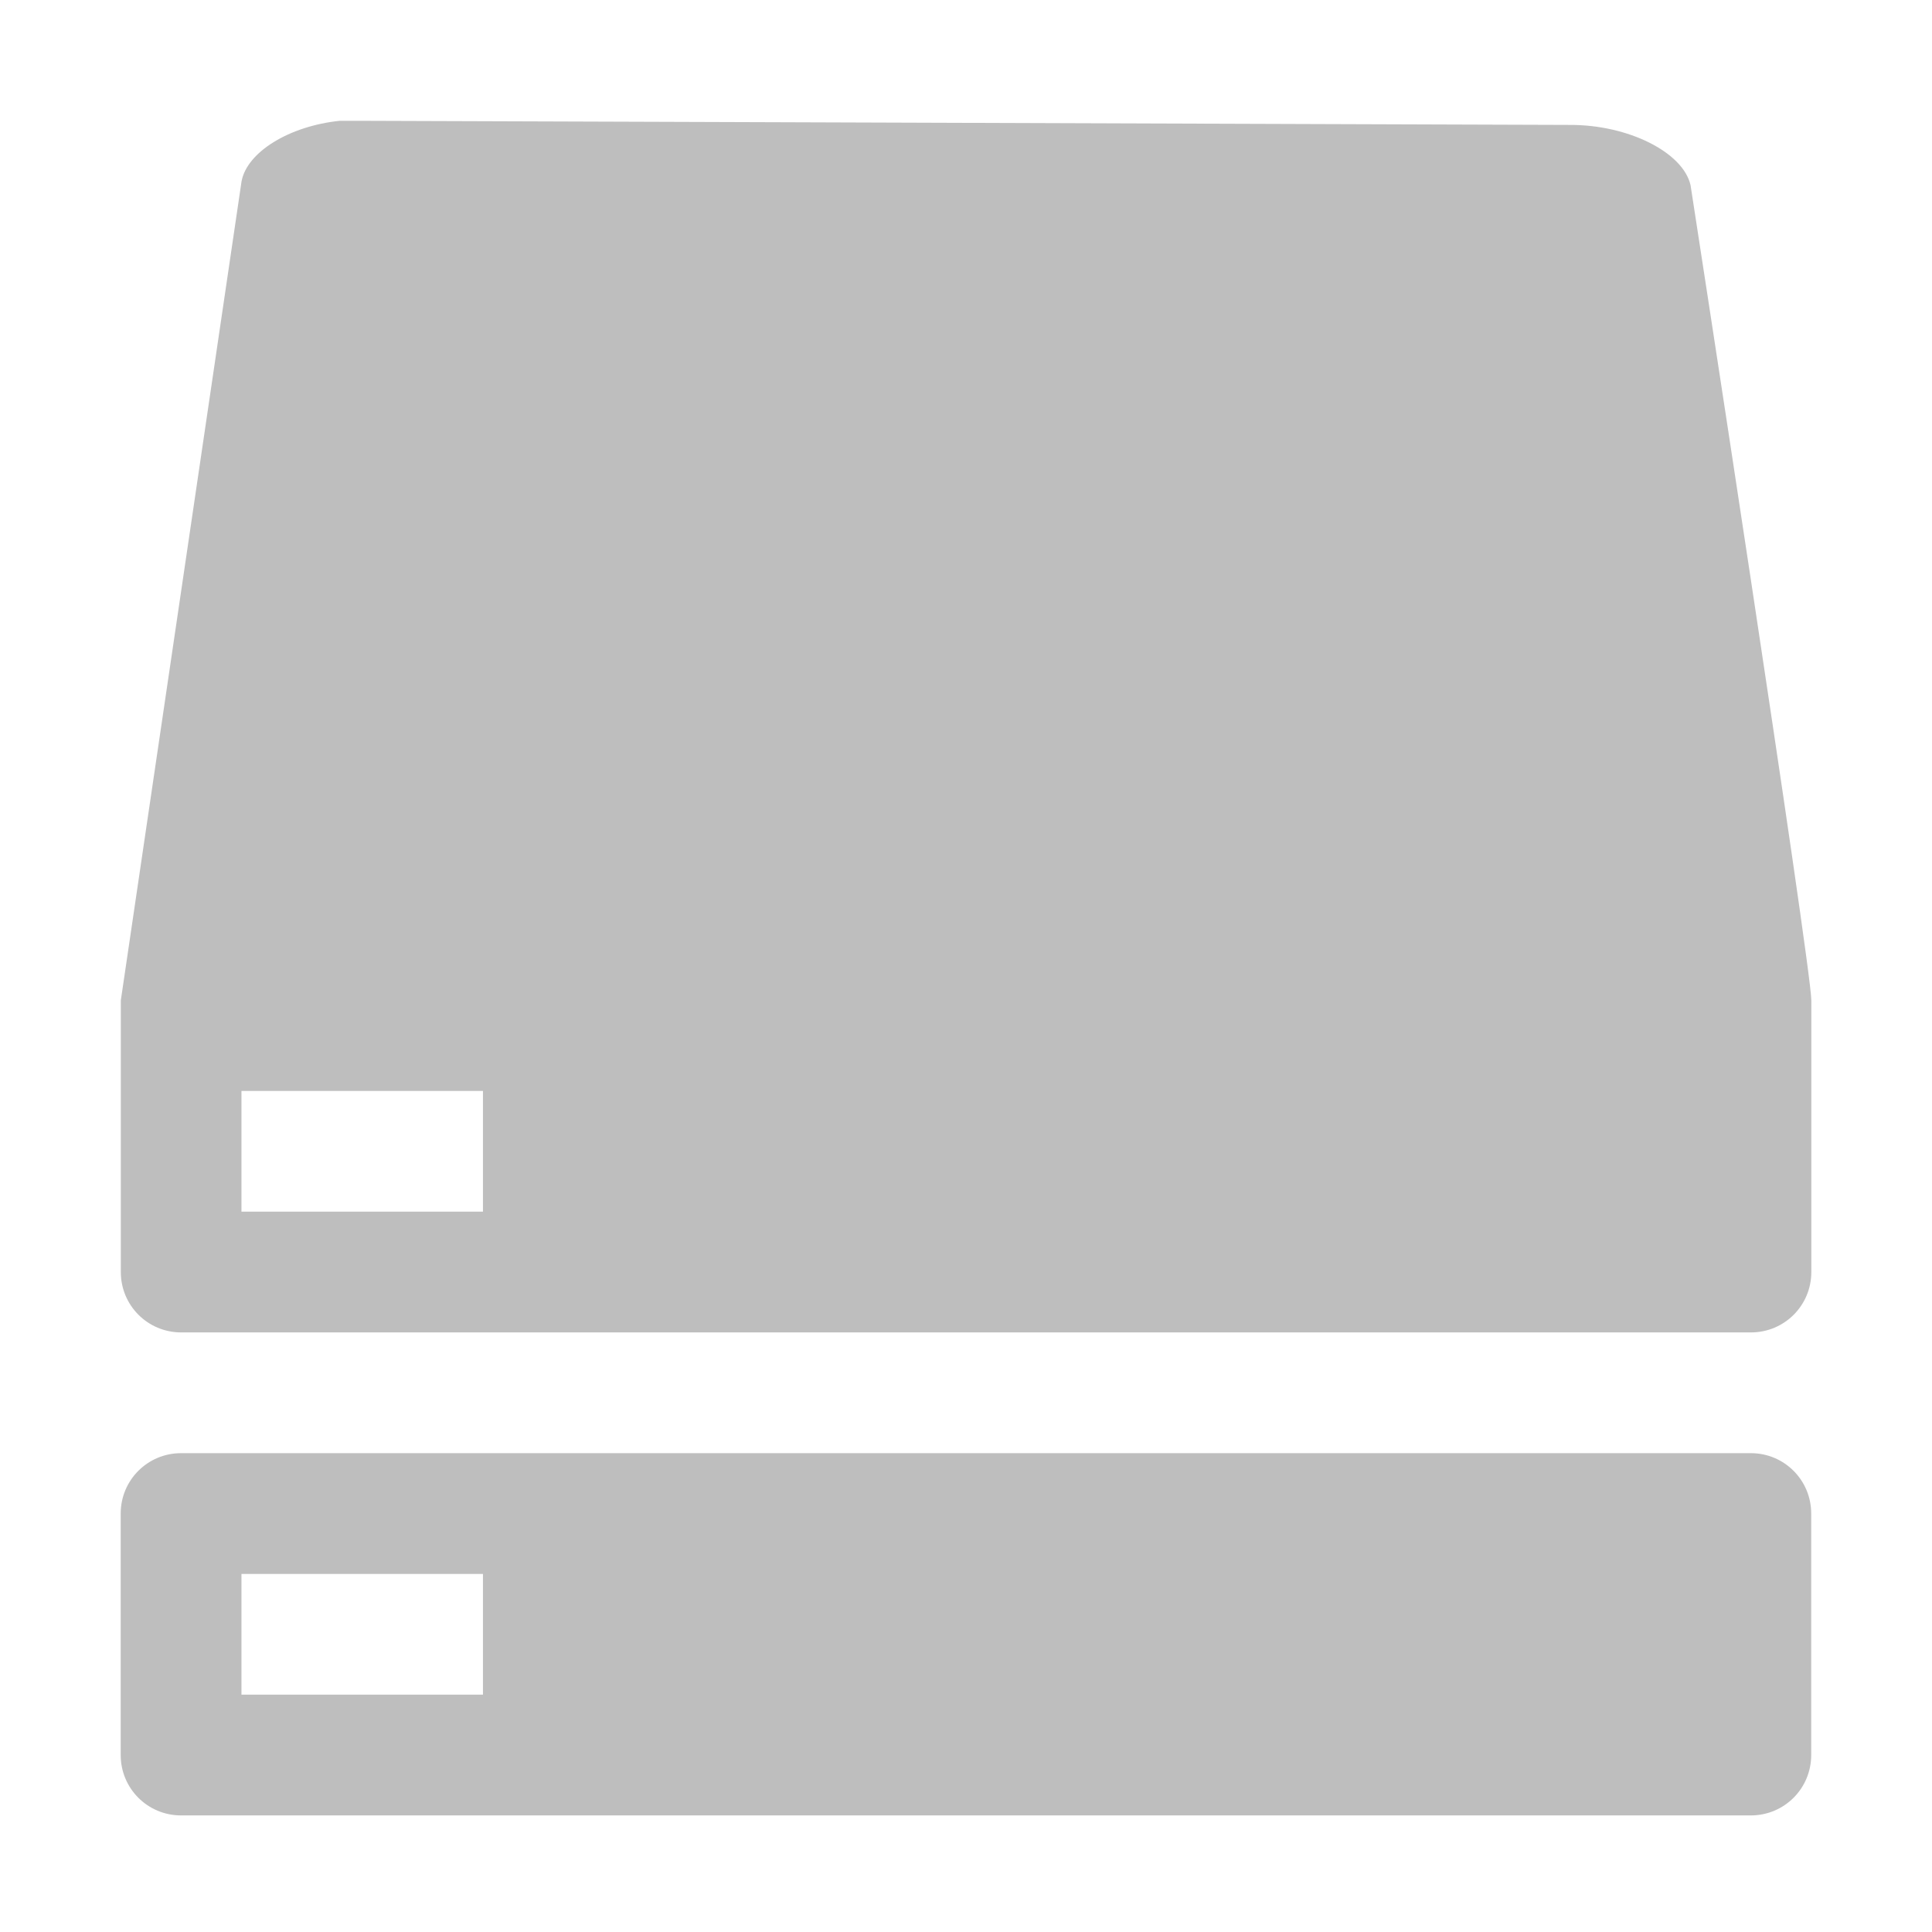
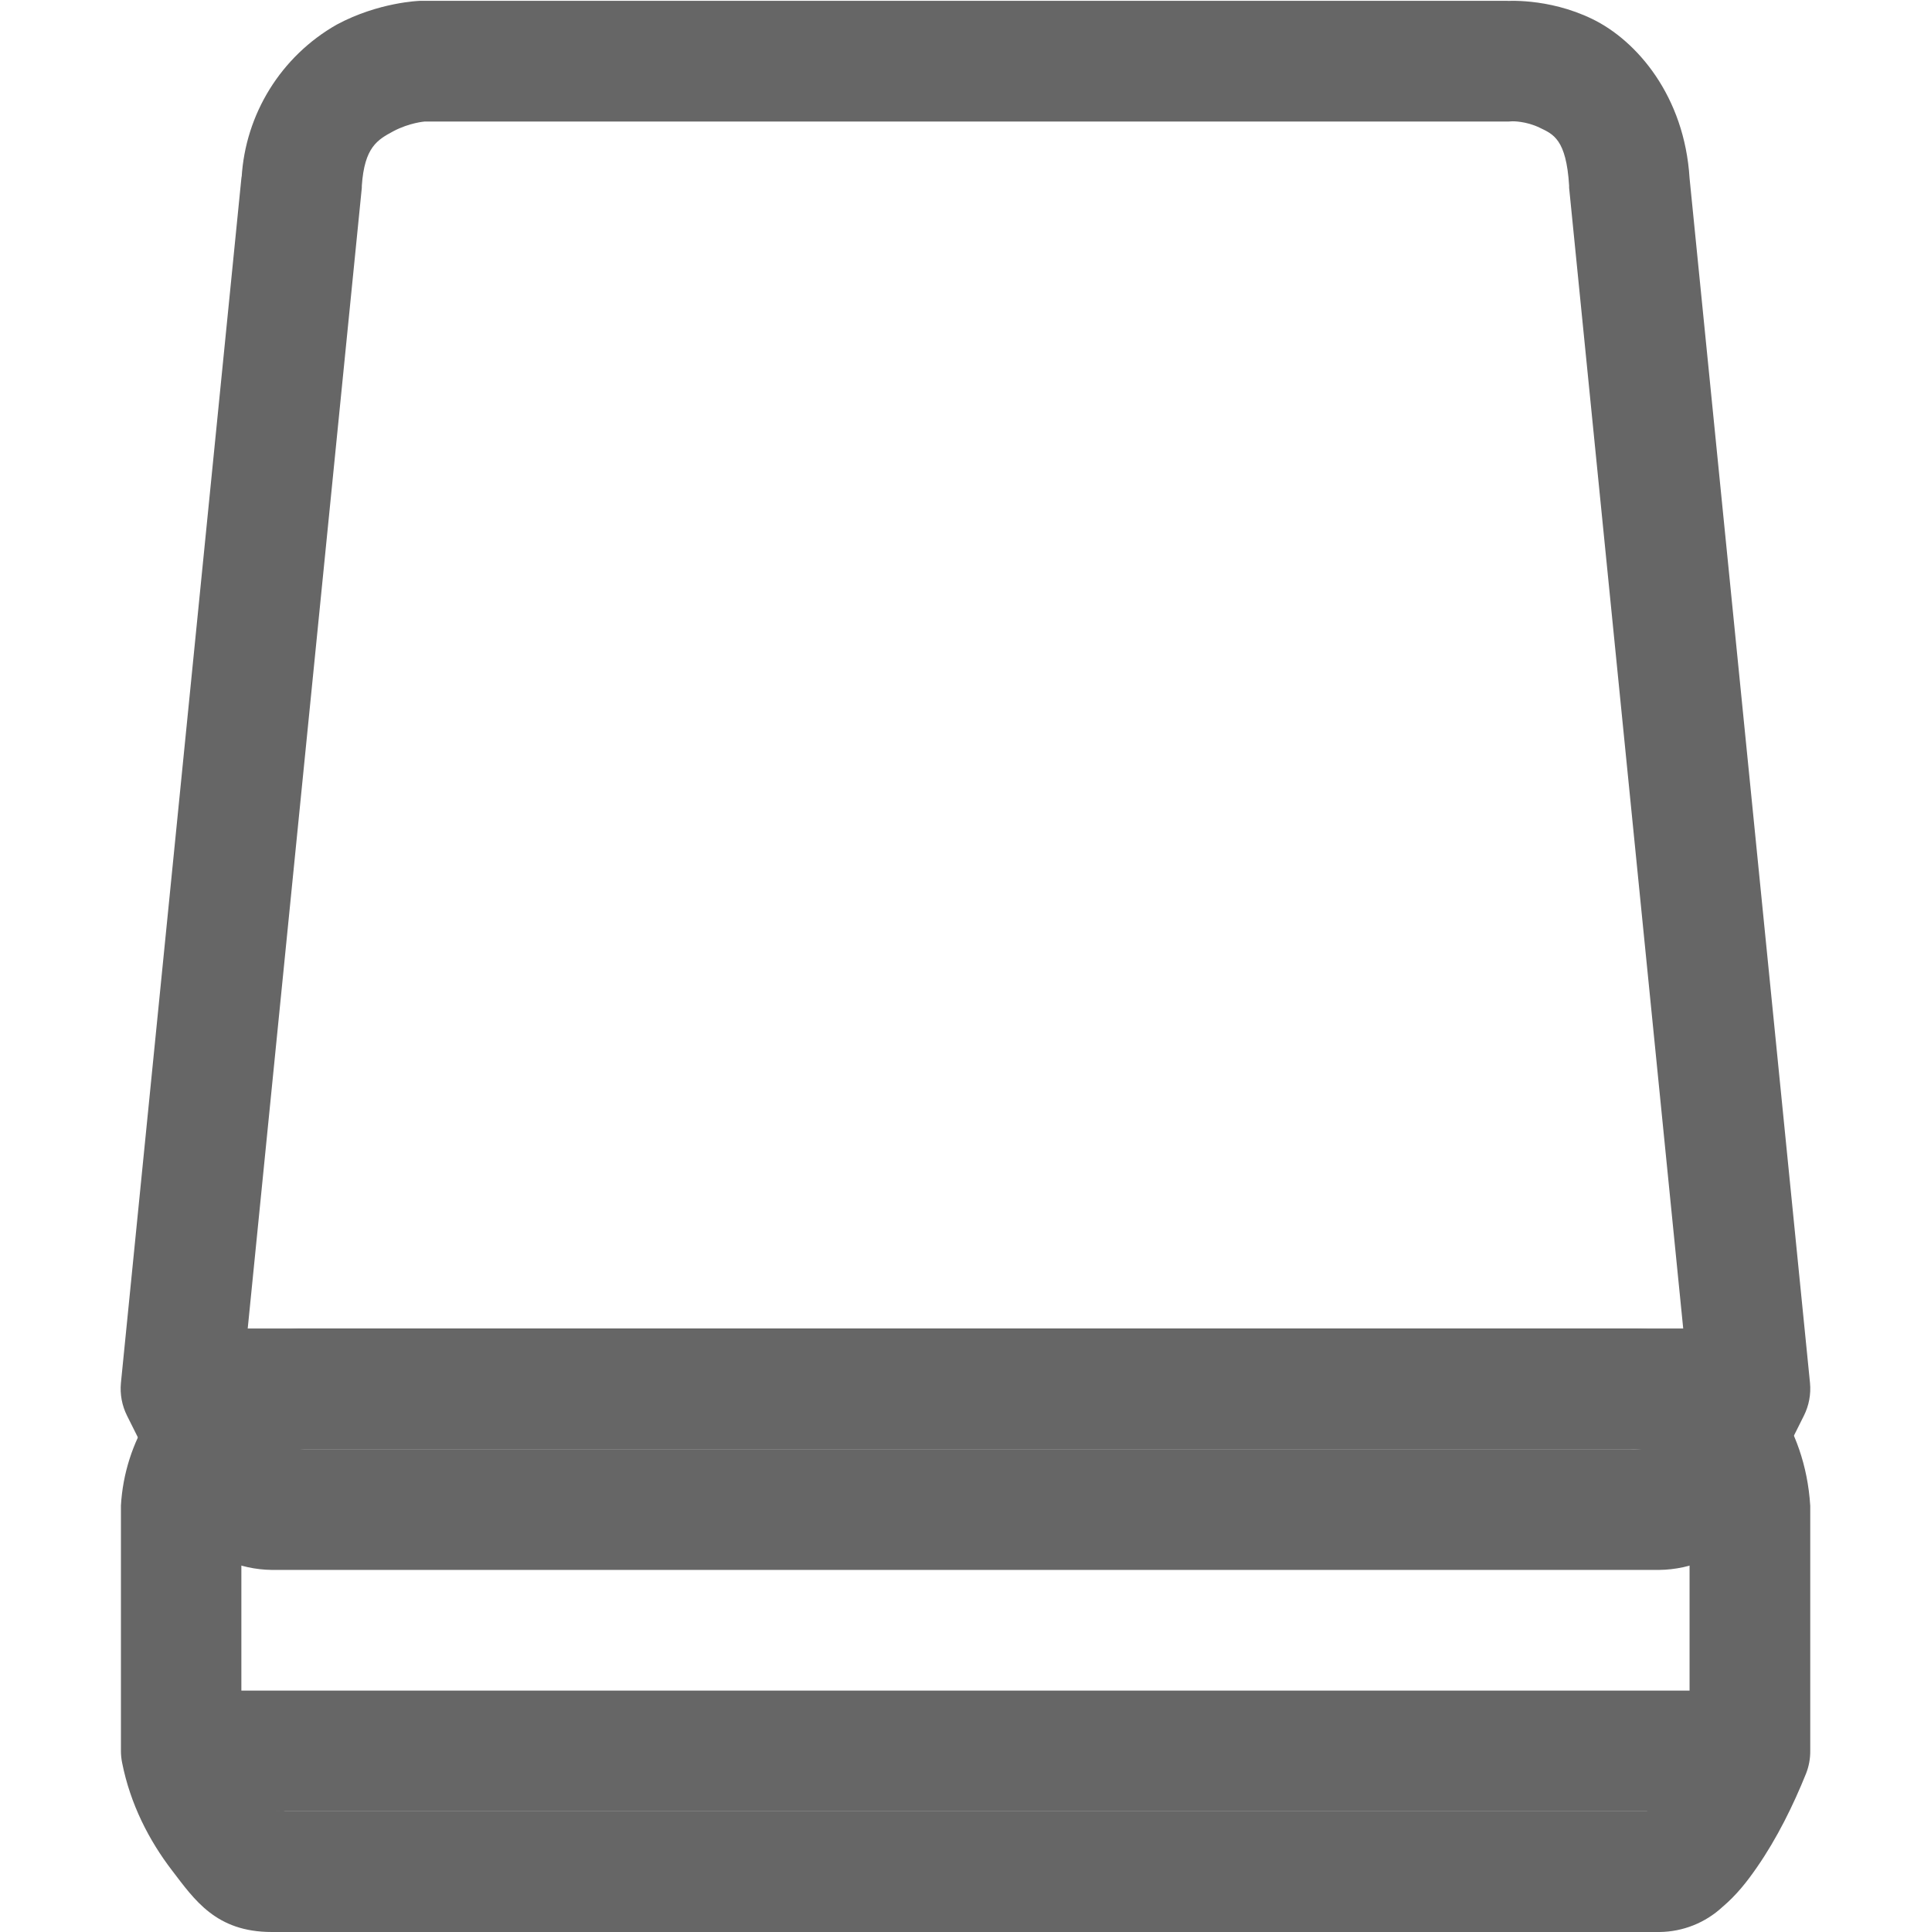
- <svg xmlns="http://www.w3.org/2000/svg" height="16" id="svg7384" version="1.1" width="16">
-   <defs id="defs7386">
-     <filter color-interpolation-filters="sRGB" id="filter7554">
-       <feBlend id="feBlend7556" in2="BackgroundImage" mode="darken" />
-     </filter>
-     <filter color-interpolation-filters="sRGB" id="filter7554-7">
-       <feBlend id="feBlend7556-6" in2="BackgroundImage" mode="darken" />
-     </filter>
-   </defs>
-   <g id="layer9" label="status" style="display:inline" transform="translate(-453.0004,212.0345)" />
-   <g id="layer10" style="display:inline" transform="translate(-453.0004,212.0345)">
-     <path d="m 455.813,-211.034 c -0.419,0.044 -0.766,0.259 -0.812,0.5 l -1,6.784 0,2.25 c 0,0.277 0.223,0.5 0.5,0.5 l 13,0 c 0.277,0 0.5,-0.223 0.5,-0.5 l 0,-2.25 c 0,-0.277 -1,-6.75 -1,-6.75 -0.061,-0.273 -0.516,-0.502 -1,-0.5 l -10,-0.034 c -0.031,-5.7e-4 -0.062,-5.7e-4 -0.094,0 -0.031,-5.7e-4 -0.062,-5.7e-4 -0.094,0 z M 455,-203 l 2,0 0,1 -2,0 z m -0.5,3 c -0.277,0 -0.5,0.223 -0.5,0.5 l 0,2 c 0,0.277 0.223,0.5 0.5,0.5 l 13,0 c 0.277,0 0.5,-0.223 0.5,-0.5 l 0,-2 c 0,-0.277 -0.223,-0.5 -0.5,-0.5 z m 0.5,1 2,0 0,1 -2,0 z" id="rect7182" style="fill:#bebebe;fill-opacity:1;stroke:none" />
+ <svg xmlns="http://www.w3.org/2000/svg" height="16.007" width="16">
+   <g color="#000" transform="translate(-1073 -120.993)">
+     <path d="M1075.48 132s-.34.009-.69.197a1.564 1.564 0 0 0-.788 1.27.5.5 0 0 0 0 .033v2a.5.5 0 0 0 .01.098c.068.343.223.643.412.89.189.247.366.512.828.512h11.5a.78.78 0 0 0 .52-.207c.118-.1.205-.211.287-.33.165-.238.3-.512.406-.775a.5.5 0 0 0 .035-.188v-2a.5.5 0 0 0 0-.031c-.042-.678-.435-1.139-.807-1.319-.371-.18-.726-.148-.726-.148l.033-.002h-11a.5.5 0 0 0-.02 0zm11.055.998s.11 0 .223.053c.11.054.217.1.242.476v1.858a3.229 3.229 0 0 1-.264.508c-.039.056-.068.085-.09.107h-11.396c.212 0 .064.01-.035-.12a1.31 1.31 0 0 1-.215-.456v-1.89c.022-.323.13-.383.262-.454.132-.07.258-.08.258-.08h10.98a.5.5 0 0 0 .035-.002z" fill="#666" fill-rule="evenodd" font-family="sans-serif" font-weight="400" overflow="visible" style="line-height:normal;font-variant-ligatures:normal;font-variant-position:normal;font-variant-caps:normal;font-variant-numeric:normal;font-variant-alternates:normal;font-feature-settings:normal;text-indent:0;text-align:start;text-decoration-line:none;text-decoration-style:solid;text-decoration-color:#000;text-transform:none;text-orientation:mixed;shape-padding:0;isolation:auto;mix-blend-mode:normal" white-space="normal" />
+     <path d="M1074.5 135v1h13v-1z" fill="#666" fill-rule="evenodd" font-family="sans-serif" font-weight="400" overflow="visible" style="line-height:normal;font-variant-ligatures:normal;font-variant-position:normal;font-variant-caps:normal;font-variant-numeric:normal;font-variant-alternates:normal;font-feature-settings:normal;text-indent:0;text-align:start;text-decoration-line:none;text-decoration-style:solid;text-decoration-color:#000;text-transform:none;text-orientation:mixed;shape-padding:0;isolation:auto;mix-blend-mode:normal" white-space="normal" />
+     <path d="M1076.48 121s-.34.009-.69.197a1.564 1.564 0 0 0-.788 1.27v-.016l-1 10a.5.5 0 0 0 .051.272l.25.5-.045-.14c.036.218.123.432.29.61a.987.987 0 0 0 .702.307h11.5a.987.987 0 0 0 .703-.307c.166-.178.255-.392.291-.61l-.047.14.25-.5a.5.5 0 0 0 .051-.272l-.998-9.982c-.042-.678-.435-1.139-.807-1.319-.371-.18-.726-.148-.726-.148l.033-.002h-9a.5.5 0 0 0-.02 0zm9.055.998s.11-.002.223.053c.112.054.22.094.244.48a.5.5 0 0 0 0 .018l.986 9.857-.185.371a.5.5 0 0 0-.045.141c-.01.047-.027.072-.033.082h-11.45c-.01-.01-.023-.035-.03-.082a.5.5 0 0 0-.047-.14l-.186-.372.986-9.857a.5.5 0 0 0 0-.016c.022-.322.13-.382.262-.453.132-.07.258-.08.258-.08h8.98a.5.5 0 0 0 .035-.002z" fill="#666" fill-rule="evenodd" font-family="sans-serif" font-weight="400" overflow="visible" style="line-height:normal;font-variant-ligatures:normal;font-variant-position:normal;font-variant-caps:normal;font-variant-numeric:normal;font-variant-alternates:normal;font-feature-settings:normal;text-indent:0;text-align:start;text-decoration-line:none;text-decoration-style:solid;text-decoration-color:#000;text-transform:none;text-orientation:mixed;shape-padding:0;isolation:auto;mix-blend-mode:normal" white-space="normal" />
+     <path d="M1074.5 132v1h13v-1z" fill="#666" fill-rule="evenodd" font-family="sans-serif" font-weight="400" overflow="visible" style="line-height:normal;font-variant-ligatures:normal;font-variant-position:normal;font-variant-caps:normal;font-variant-numeric:normal;font-variant-alternates:normal;font-feature-settings:normal;text-indent:0;text-align:start;text-decoration-line:none;text-decoration-style:solid;text-decoration-color:#000;text-transform:none;text-orientation:mixed;shape-padding:0;isolation:auto;mix-blend-mode:normal" white-space="normal" />
  </g>
-   <g id="layer13" style="display:inline" transform="translate(-453.0004,212.0345)" />
-   <g id="layer14" transform="translate(-453.0004,212.0345)" />
-   <g id="layer15" style="display:inline" transform="translate(-453.0004,212.0345)" />
-   <g id="g71291" style="display:inline" transform="translate(-453.0004,212.0345)" />
-   <g id="layer12" style="display:inline" transform="translate(-453.0004,212.0345)" />
</svg>
